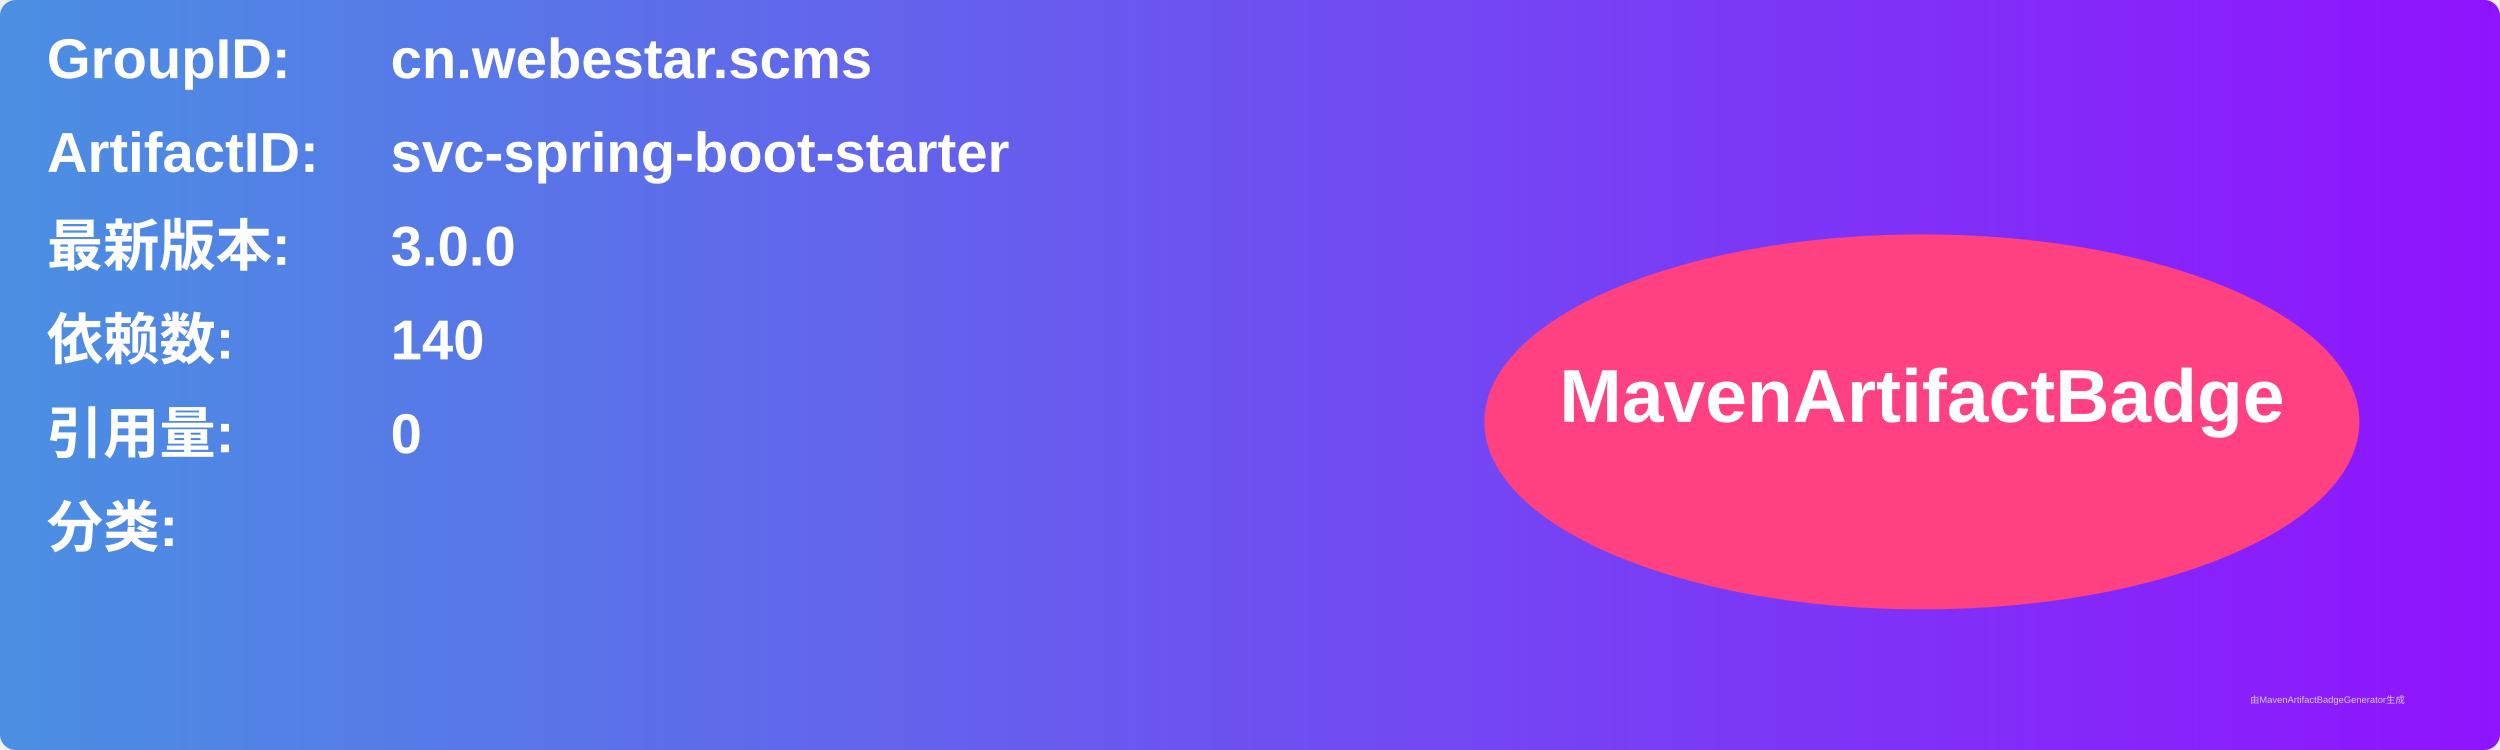
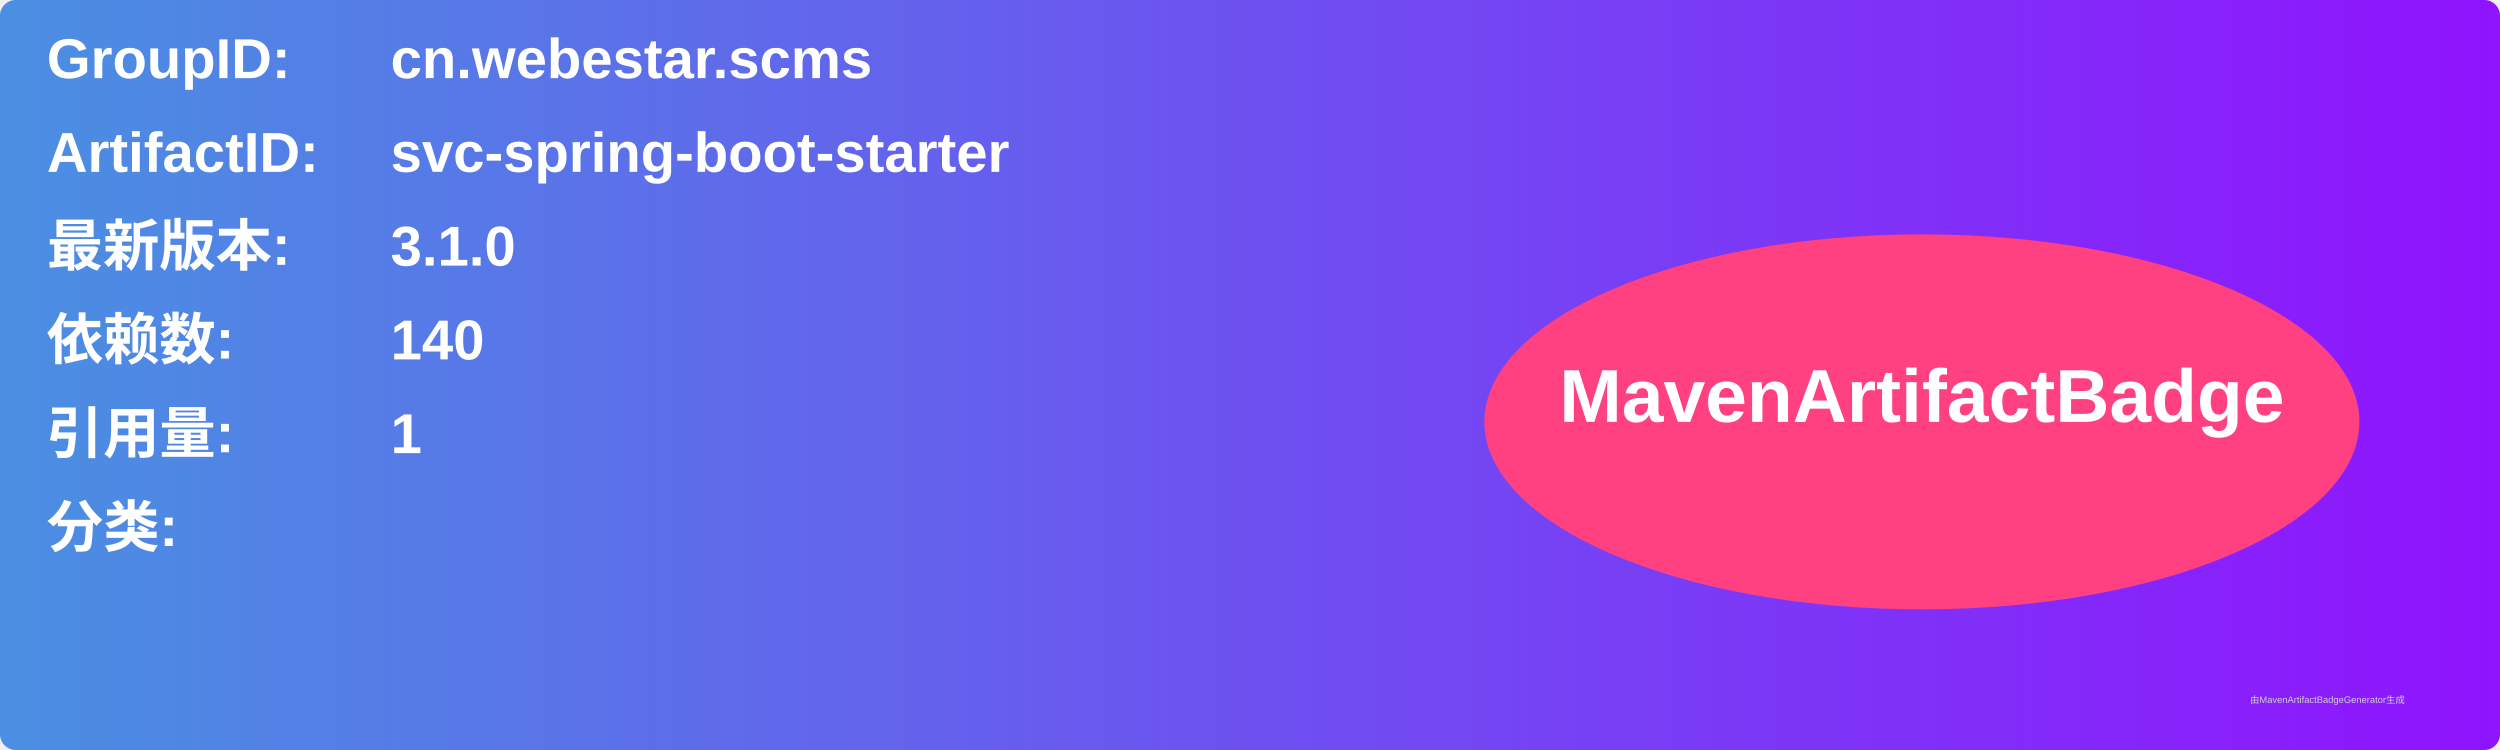
<svg xmlns="http://www.w3.org/2000/svg" width="800" height="240" viewBox="0 0 800 240">
  <linearGradient id="grad" x1="0%" y1="0%" x2="100%" y2="0%">
    <stop offset="0%" stop-color="#4a90e2" />
    <stop offset="100%" stop-color="#9013fe" />
  </linearGradient>
  <rect width="100%" height="100%" rx="5" ry="5" fill="url(#grad)" />
  <g transform="translate(15, 15)">
    <text x="0" y="10" font-family="Arial" font-size="18" fill="white" font-weight="bold" width="260">GroupID:</text>
    <text x="110" y="10" font-family="Arial" font-size="18" fill="white" font-weight="bold" width="460">cn.webestar.scms</text>
    <text x="0" y="40" font-family="Arial" font-size="18" fill="white" font-weight="bold" width="260">ArtifactID:</text>
    <text x="110" y="40" font-family="Arial" font-size="18" fill="white" font-weight="bold" width="460">svc-spring-boot-starter</text>
    <text x="0" y="70" font-family="Arial" font-size="18" fill="white" font-weight="bold">最新版本:</text>
    <text x="110" y="70" font-family="Arial" font-size="18" fill="white" font-weight="bold">
-       <tspan font-weight="bold">3.0.0</tspan>
+       <tspan font-weight="bold">3.1.0</tspan>
    </text>
    <text x="0" y="100" font-family="Arial" font-size="18" fill="white" font-weight="bold">依赖数: </text>
    <text x="110" y="100" font-family="Arial" font-size="18" fill="white">
      <tspan font-weight="bold">140</tspan>
    </text>
    <text x="0" y="130" font-family="Arial" font-size="18" fill="white" font-weight="bold">引用量: </text>
    <text x="110" y="130" font-family="Arial" font-size="18" fill="white">
-       <tspan font-weight="bold">0</tspan>
+       <tspan font-weight="bold">1</tspan>
    </text>
    <text x="0" y="160" font-family="Arial" font-size="18" fill="white" font-weight="bold">分类:</text>
    <text x="10" y="190" font-family="Arial" font-size="10" fill="white">
      <tspan font-weight="bold" />
    </text>
    <ellipse cx="600" cy="120" rx="140" ry="60" fill="#ff4081" />
    <text x="600" y="120" text-anchor="middle" font-family="Arial" font-size="24" fill="white" font-weight="bold">MavenArtifactBadge</text>
  </g>
  <text x="720" y="225" font-family="Arial" font-size="3" fill="#d0d0d0">由MavenArtifactBadgeGenerator生成</text>
</svg>
